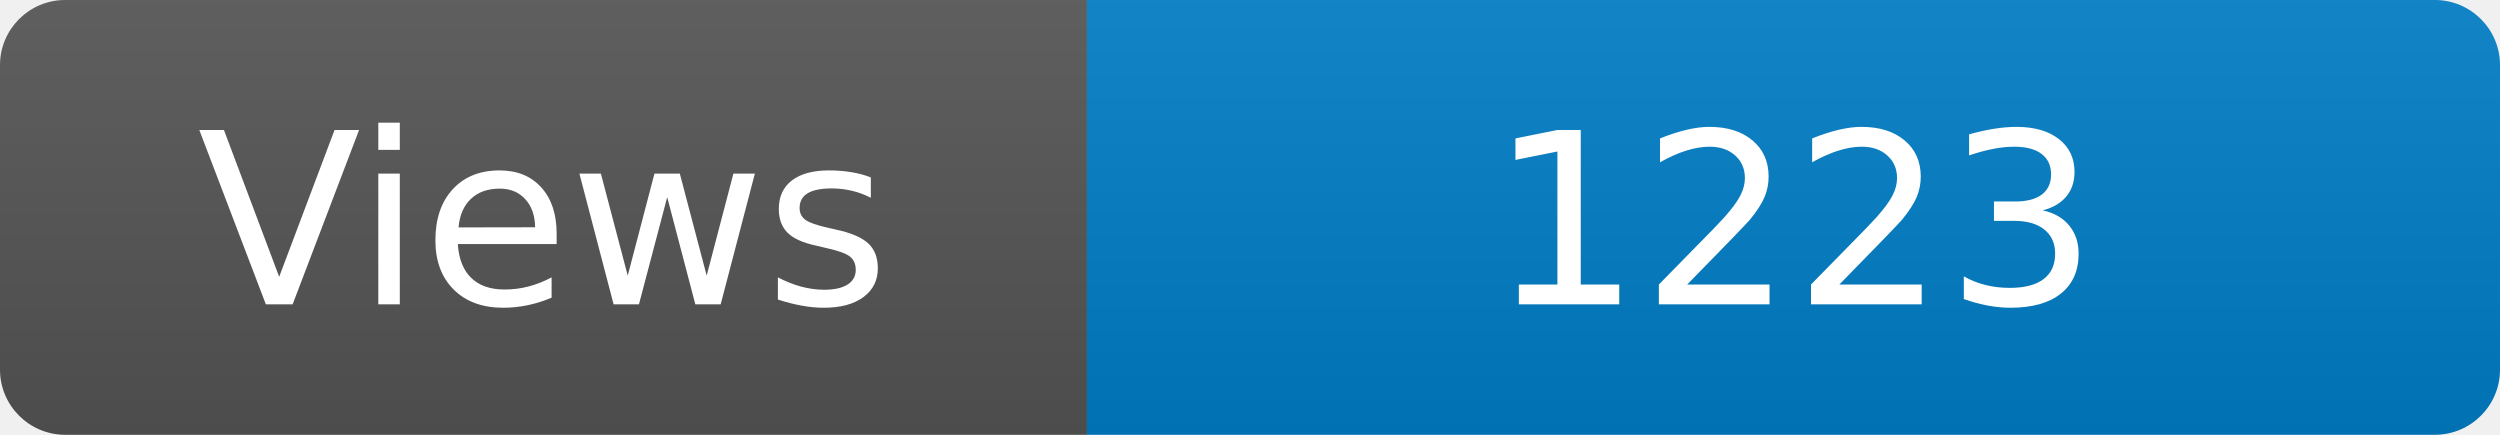
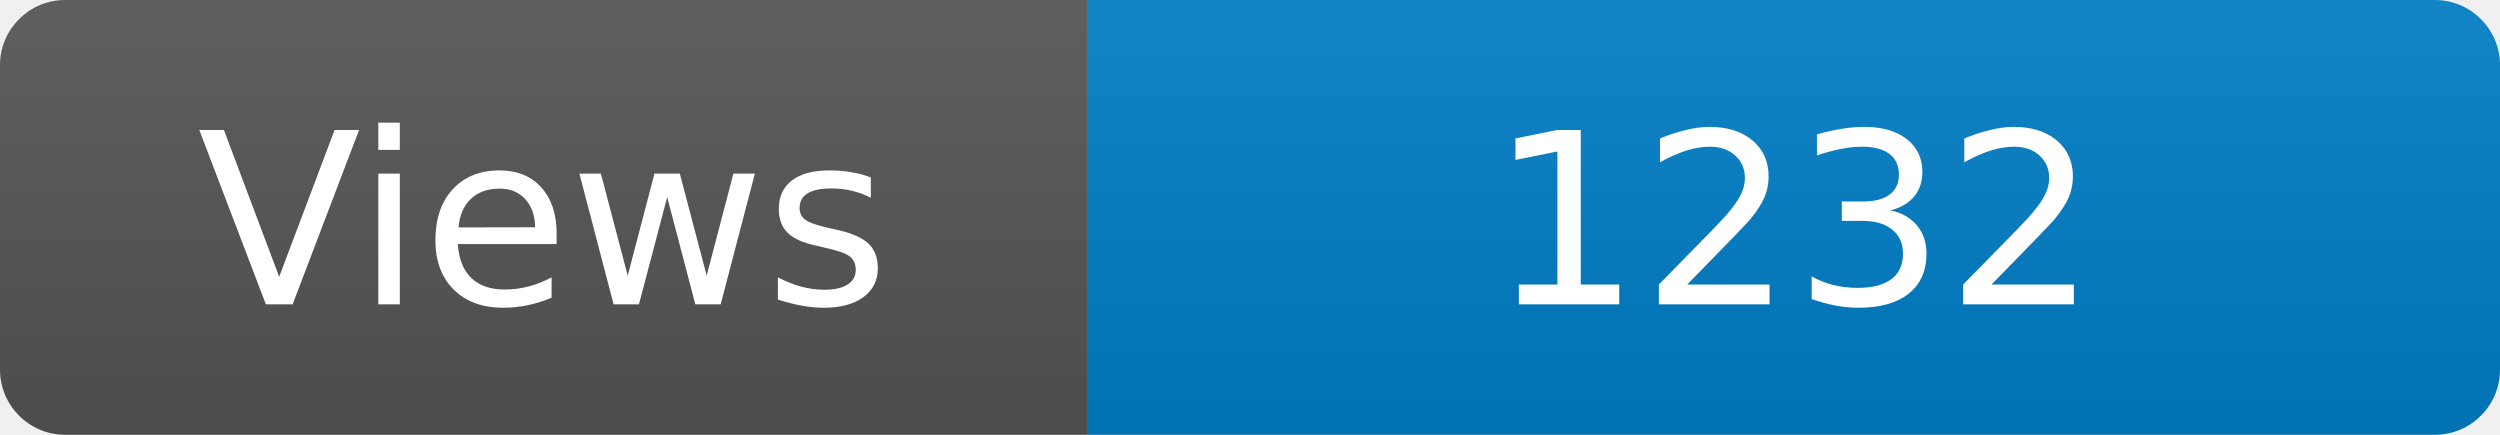
<svg xmlns="http://www.w3.org/2000/svg" width="115" height="20" role="img" aria-label="Maintained?: yes">
  <linearGradient id="s" x2="0" y2="100%">
    <stop offset="0" stop-color="#bbb" stop-opacity=".1" />
    <stop offset="1" stop-opacity=".1" />
  </linearGradient>
  <clipPath id="r">
    <rect width="115" height="20" rx="3" fill="#fff" />
  </clipPath>
  <g clip-path="url(#r)">
    <rect width="50" height="20" fill="#555" />
    <rect x="50" width="160" height="20" fill="#007ec6" />
    <rect width="115" height="20" fill="url(#s)" />
  </g>
  <g fill="#fff" text-anchor="middle" font-family="Verdana,Geneva,DejaVu Sans,sans-serif" font-size="110">
    <text x="250" y="140" transform="scale(.1)" fill="#fff">Views</text>
-     <text x="825" y="140" transform="scale(.1)" fill="#fff">1223</text>
+     <text x="825" y="140" transform="scale(.1)" fill="#fff">1232</text>
  </g>
</svg>
